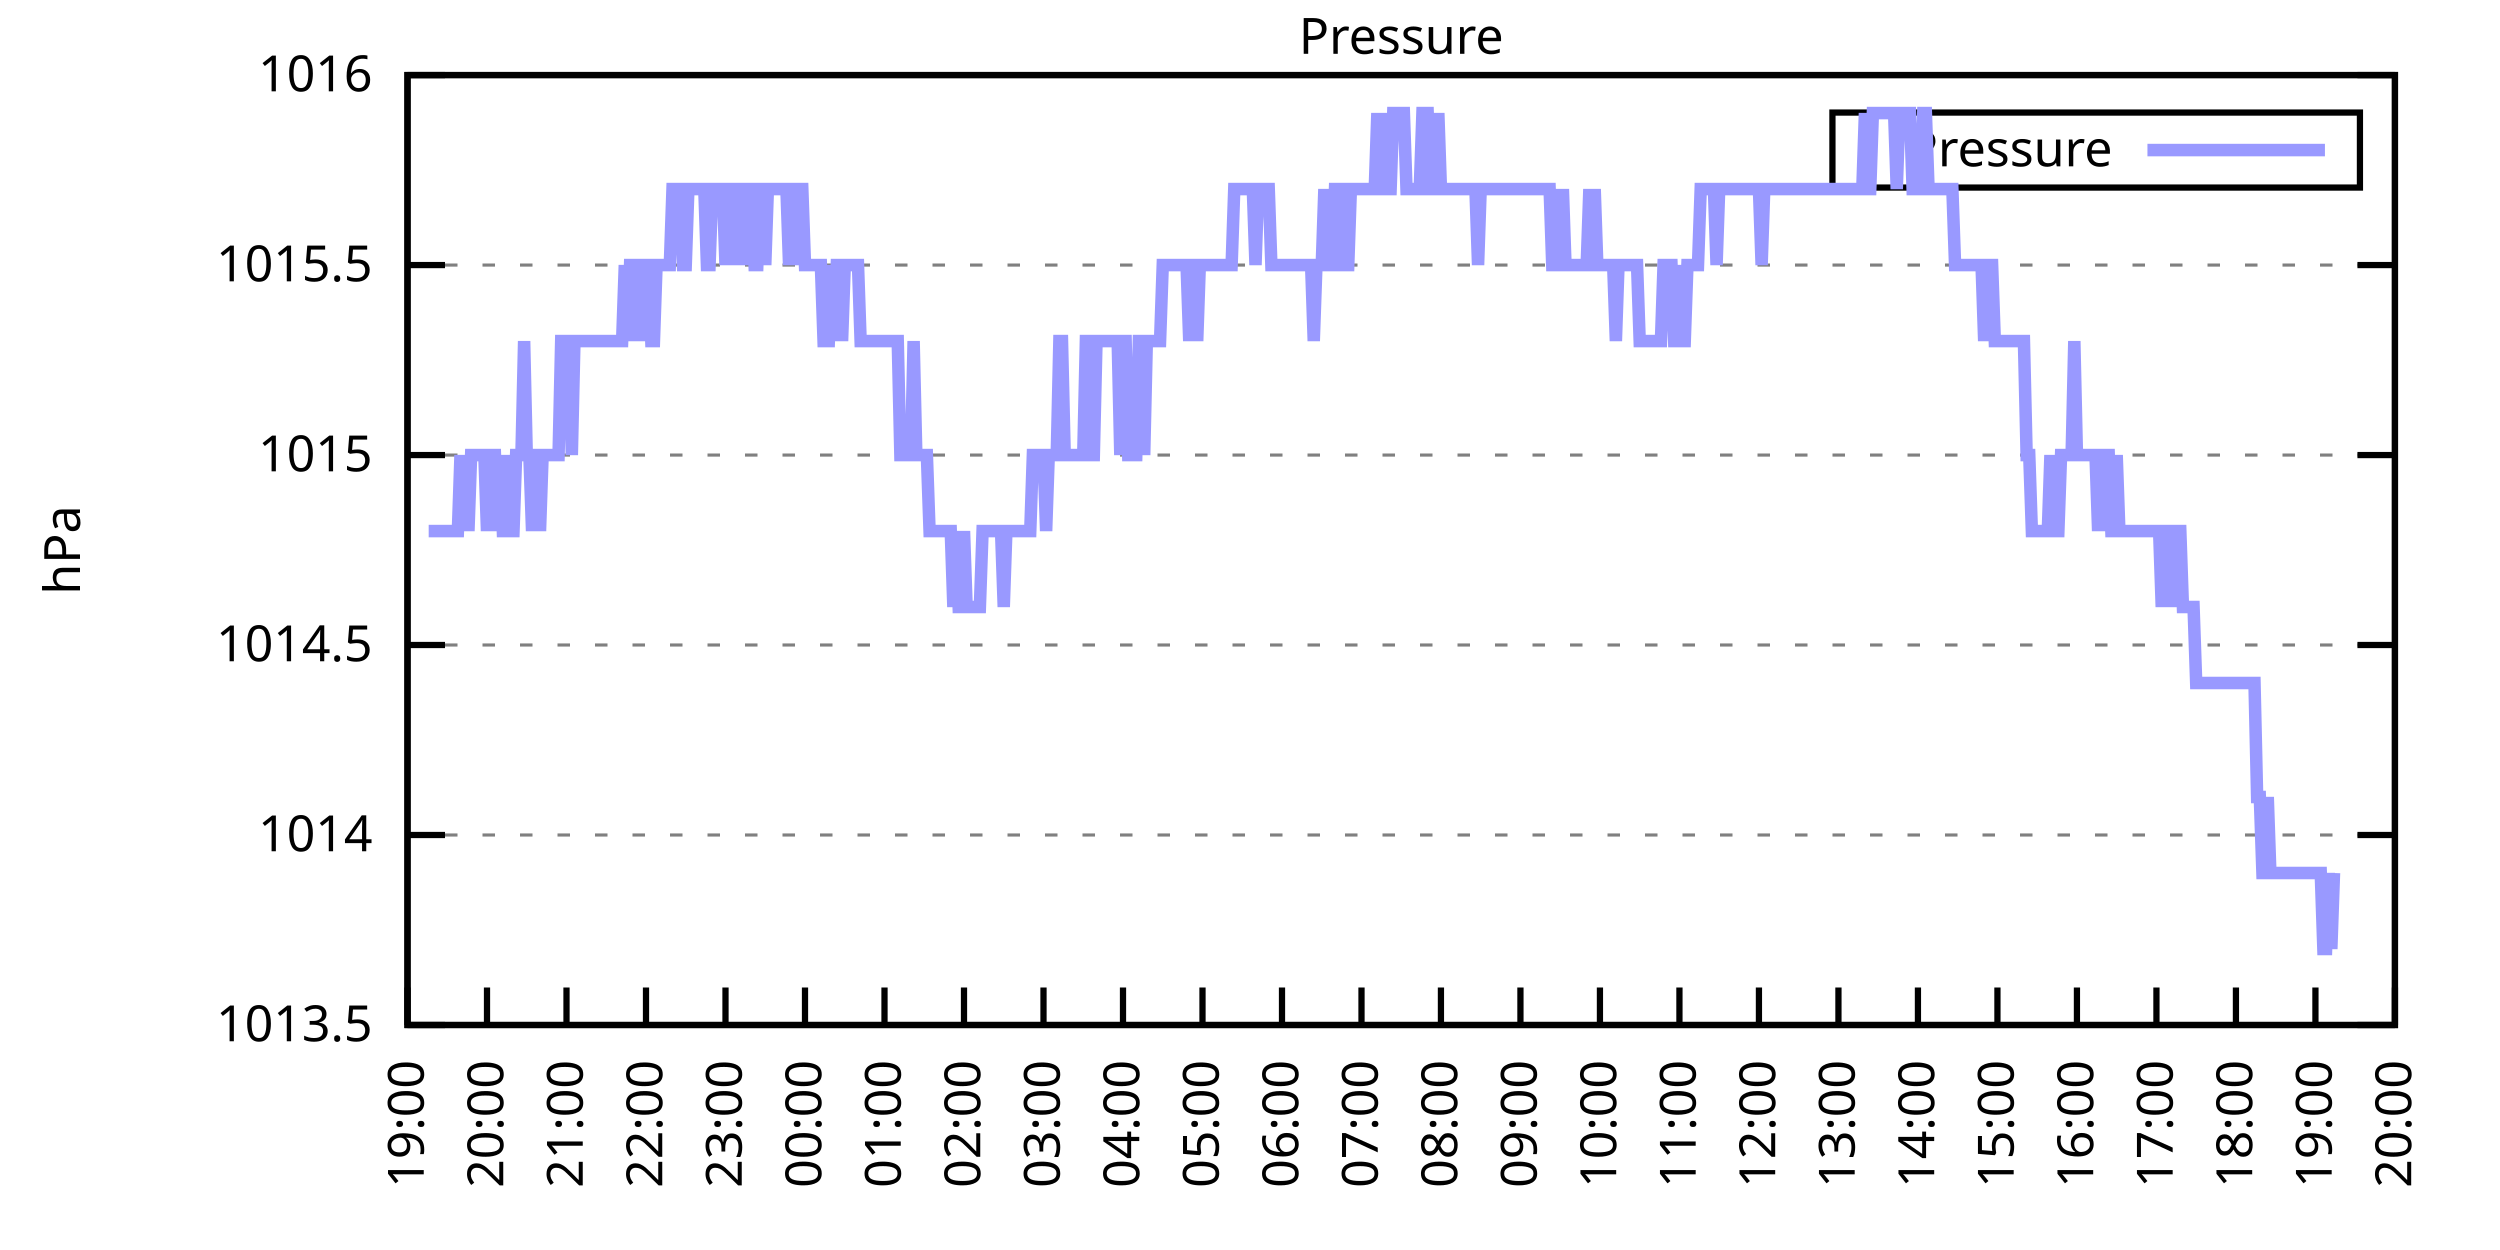
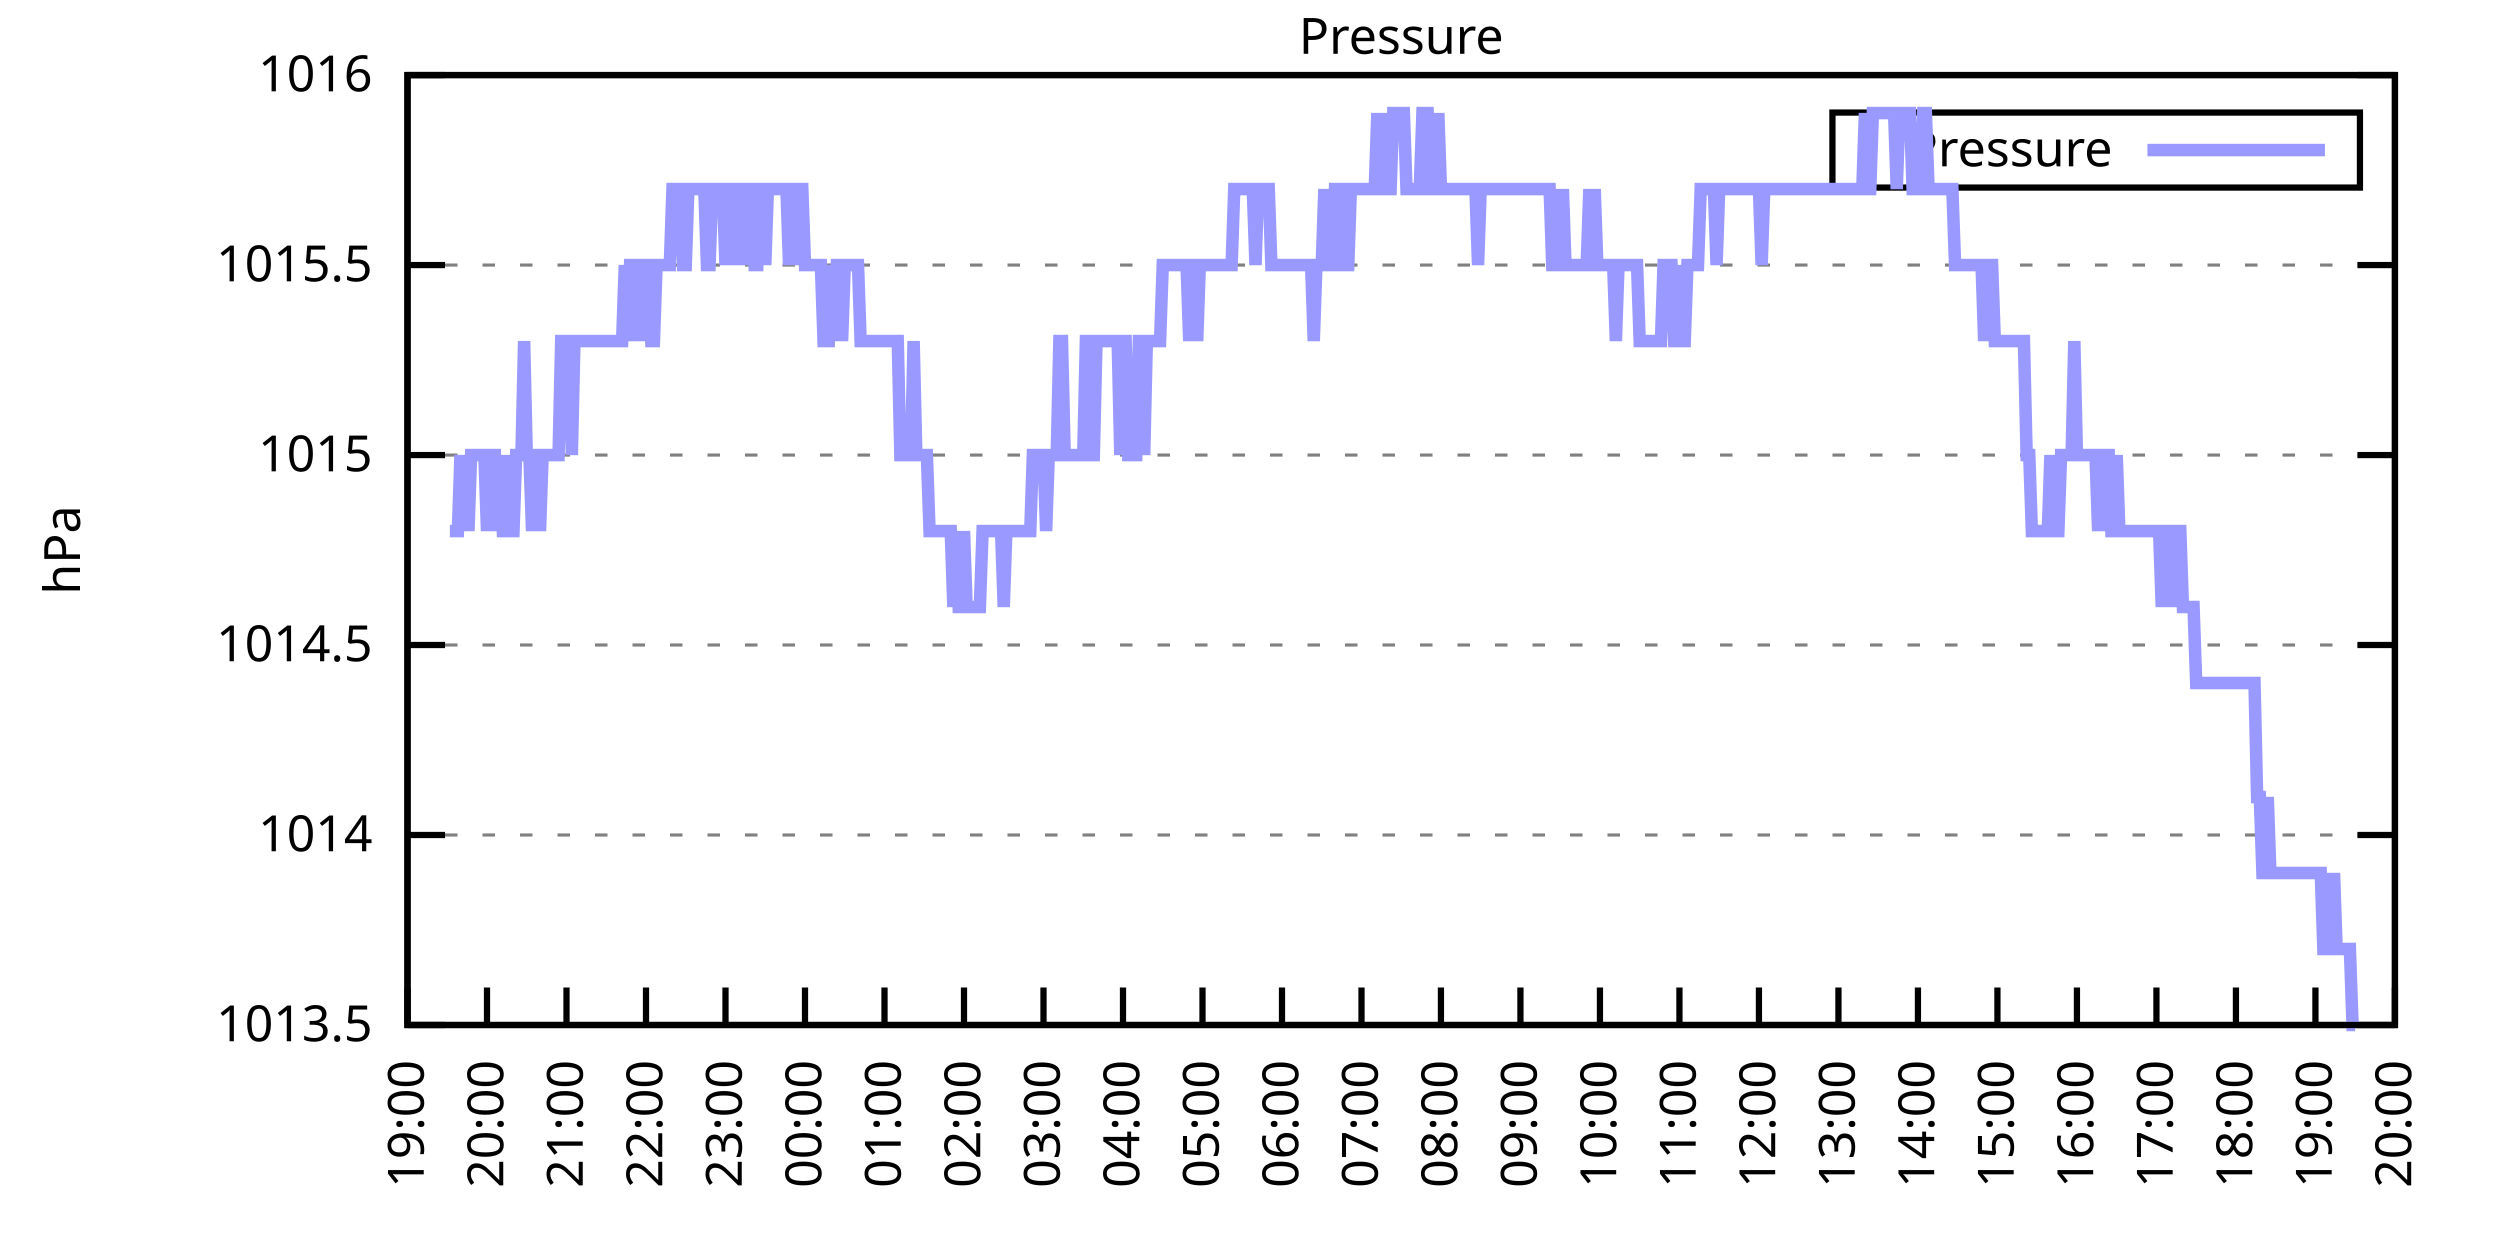
<svg xmlns="http://www.w3.org/2000/svg" xmlns:xlink="http://www.w3.org/1999/xlink" width="400" height="200" viewBox="0 0 400 200">
  <g id="gnuplot_canvas">
    <rect x="0" y="0" width="400" height="200" fill="none" />
    <defs>
      <circle id="gpDot" r="0.5" stroke-width="0.5" stroke="currentColor" />
      <path id="gpPt0" stroke-width="0.333" stroke="currentColor" d="M-1,0 h2 M0,-1 v2" />
      <path id="gpPt1" stroke-width="0.333" stroke="currentColor" d="M-1,-1 L1,1 M1,-1 L-1,1" />
      <path id="gpPt2" stroke-width="0.333" stroke="currentColor" d="M-1,0 L1,0 M0,-1 L0,1 M-1,-1 L1,1 M-1,1 L1,-1" />
      <rect id="gpPt3" stroke-width="0.333" stroke="currentColor" x="-1" y="-1" width="2" height="2" />
      <rect id="gpPt4" stroke-width="0.333" stroke="currentColor" fill="currentColor" x="-1" y="-1" width="2" height="2" />
      <circle id="gpPt5" stroke-width="0.333" stroke="currentColor" cx="0" cy="0" r="1" />
      <use xlink:href="#gpPt5" id="gpPt6" fill="currentColor" stroke="none" />
      <path id="gpPt7" stroke-width="0.333" stroke="currentColor" d="M0,-1.33 L-1.33,0.67 L1.33,0.67 z" />
      <use xlink:href="#gpPt7" id="gpPt8" fill="currentColor" stroke="none" />
      <use xlink:href="#gpPt7" id="gpPt9" stroke="currentColor" transform="rotate(180)" />
      <use xlink:href="#gpPt9" id="gpPt10" fill="currentColor" stroke="none" />
      <use xlink:href="#gpPt3" id="gpPt11" stroke="currentColor" transform="rotate(45)" />
      <use xlink:href="#gpPt11" id="gpPt12" fill="currentColor" stroke="none" />
      <path id="gpPt13" stroke-width="0.333" stroke="currentColor" d="M0,1.330 L1.265,0.411 L0.782,-1.067 L-0.782,-1.076 L-1.265,0.411 z" />
      <use xlink:href="#gpPt13" id="gpPt14" fill="currentColor" stroke="none" />
      <filter id="textbox" filterUnits="objectBoundingBox" x="0" y="0" height="1" width="1">
        <feFlood flood-color="white" flood-opacity="1" result="bgnd" />
        <feComposite in="SourceGraphic" in2="bgnd" operator="atop" />
      </filter>
      <filter id="greybox" filterUnits="objectBoundingBox" x="0" y="0" height="1" width="1">
        <feFlood flood-color="lightgrey" flood-opacity="1" result="grey" />
        <feComposite in="SourceGraphic" in2="grey" operator="atop" />
      </filter>
    </defs>
    <g fill="none" color="white" stroke="currentColor" stroke-width="1.00" stroke-linecap="butt" stroke-linejoin="miter">
</g>
    <g fill="none" color="black" stroke="currentColor" stroke-width="1.00" stroke-linecap="butt" stroke-linejoin="miter">
      <g stroke="none" shape-rendering="crispEdges">
        <polygon fill="rgb(255, 255, 255)" points="65.20,164.00 383.18,164.00 383.18,12.02 65.20,12.02 " />
      </g>
    </g>
    <g fill="none" color="black" stroke="currentColor" stroke-width="1.00" stroke-linecap="butt" stroke-linejoin="miter">
</g>
    <g fill="none" color="black" stroke="black" stroke-width="0.50" stroke-linecap="butt" stroke-linejoin="miter">
</g>
    <g fill="none" color="gray" stroke="currentColor" stroke-width="0.50" stroke-linecap="butt" stroke-linejoin="miter">
      <path stroke="gray" stroke-dasharray="2,4" class="gridline" d="M65.20,164.00 L383.19,164.00  " />
    </g>
    <g fill="none" color="gray" stroke="gray" stroke-width="1.00" stroke-linecap="butt" stroke-linejoin="miter">
</g>
    <g fill="none" color="black" stroke="currentColor" stroke-width="1.00" stroke-linecap="butt" stroke-linejoin="miter">
      <path stroke="black" d="M65.20,164.00 L71.20,164.00 M383.19,164.00 L377.19,164.00  " />
      <g transform="translate(59.60,166.60)" stroke="none" fill="black" font-family="Sans" font-size="8.00" text-anchor="end">
        <text>
          <tspan font-family="Sans"> 1013.5</tspan>
        </text>
      </g>
    </g>
    <g fill="none" color="black" stroke="currentColor" stroke-width="1.00" stroke-linecap="butt" stroke-linejoin="miter">
</g>
    <g fill="none" color="black" stroke="black" stroke-width="0.50" stroke-linecap="butt" stroke-linejoin="miter">
</g>
    <g fill="none" color="gray" stroke="currentColor" stroke-width="0.50" stroke-linecap="butt" stroke-linejoin="miter">
      <path stroke="gray" stroke-dasharray="2,4" class="gridline" d="M65.20,133.60 L383.19,133.60  " />
    </g>
    <g fill="none" color="gray" stroke="gray" stroke-width="1.00" stroke-linecap="butt" stroke-linejoin="miter">
</g>
    <g fill="none" color="black" stroke="currentColor" stroke-width="1.00" stroke-linecap="butt" stroke-linejoin="miter">
      <path stroke="black" d="M65.20,133.60 L71.20,133.60 M383.19,133.60 L377.19,133.60  " />
      <g transform="translate(59.60,136.20)" stroke="none" fill="black" font-family="Sans" font-size="8.00" text-anchor="end">
        <text>
          <tspan font-family="Sans"> 1014</tspan>
        </text>
      </g>
    </g>
    <g fill="none" color="black" stroke="currentColor" stroke-width="1.00" stroke-linecap="butt" stroke-linejoin="miter">
</g>
    <g fill="none" color="black" stroke="black" stroke-width="0.50" stroke-linecap="butt" stroke-linejoin="miter">
</g>
    <g fill="none" color="gray" stroke="currentColor" stroke-width="0.50" stroke-linecap="butt" stroke-linejoin="miter">
      <path stroke="gray" stroke-dasharray="2,4" class="gridline" d="M65.20,103.20 L383.19,103.20  " />
    </g>
    <g fill="none" color="gray" stroke="gray" stroke-width="1.00" stroke-linecap="butt" stroke-linejoin="miter">
</g>
    <g fill="none" color="black" stroke="currentColor" stroke-width="1.00" stroke-linecap="butt" stroke-linejoin="miter">
      <path stroke="black" d="M65.20,103.20 L71.20,103.20 M383.19,103.20 L377.19,103.20  " />
      <g transform="translate(59.60,105.80)" stroke="none" fill="black" font-family="Sans" font-size="8.00" text-anchor="end">
        <text>
          <tspan font-family="Sans"> 1014.5</tspan>
        </text>
      </g>
    </g>
    <g fill="none" color="black" stroke="currentColor" stroke-width="1.00" stroke-linecap="butt" stroke-linejoin="miter">
</g>
    <g fill="none" color="black" stroke="black" stroke-width="0.50" stroke-linecap="butt" stroke-linejoin="miter">
</g>
    <g fill="none" color="gray" stroke="currentColor" stroke-width="0.50" stroke-linecap="butt" stroke-linejoin="miter">
      <path stroke="gray" stroke-dasharray="2,4" class="gridline" d="M65.20,72.81 L383.19,72.81  " />
    </g>
    <g fill="none" color="gray" stroke="gray" stroke-width="1.00" stroke-linecap="butt" stroke-linejoin="miter">
</g>
    <g fill="none" color="black" stroke="currentColor" stroke-width="1.00" stroke-linecap="butt" stroke-linejoin="miter">
      <path stroke="black" d="M65.20,72.81 L71.20,72.81 M383.19,72.81 L377.19,72.81  " />
      <g transform="translate(59.60,75.41)" stroke="none" fill="black" font-family="Sans" font-size="8.00" text-anchor="end">
        <text>
          <tspan font-family="Sans"> 1015</tspan>
        </text>
      </g>
    </g>
    <g fill="none" color="black" stroke="currentColor" stroke-width="1.00" stroke-linecap="butt" stroke-linejoin="miter">
</g>
    <g fill="none" color="black" stroke="black" stroke-width="0.50" stroke-linecap="butt" stroke-linejoin="miter">
</g>
    <g fill="none" color="gray" stroke="currentColor" stroke-width="0.50" stroke-linecap="butt" stroke-linejoin="miter">
      <path stroke="gray" stroke-dasharray="2,4" class="gridline" d="M65.20,42.41 L383.19,42.41  " />
    </g>
    <g fill="none" color="gray" stroke="gray" stroke-width="1.00" stroke-linecap="butt" stroke-linejoin="miter">
</g>
    <g fill="none" color="black" stroke="currentColor" stroke-width="1.00" stroke-linecap="butt" stroke-linejoin="miter">
      <path stroke="black" d="M65.20,42.41 L71.20,42.41 M383.19,42.41 L377.19,42.41  " />
      <g transform="translate(59.60,45.01)" stroke="none" fill="black" font-family="Sans" font-size="8.00" text-anchor="end">
        <text>
          <tspan font-family="Sans"> 1015.5</tspan>
        </text>
      </g>
    </g>
    <g fill="none" color="black" stroke="currentColor" stroke-width="1.00" stroke-linecap="butt" stroke-linejoin="miter">
</g>
    <g fill="none" color="black" stroke="black" stroke-width="0.50" stroke-linecap="butt" stroke-linejoin="miter">
</g>
    <g fill="none" color="gray" stroke="currentColor" stroke-width="0.50" stroke-linecap="butt" stroke-linejoin="miter">
      <path stroke="gray" stroke-dasharray="2,4" class="gridline" d="M65.20,12.01 L383.19,12.01  " />
    </g>
    <g fill="none" color="gray" stroke="gray" stroke-width="1.00" stroke-linecap="butt" stroke-linejoin="miter">
</g>
    <g fill="none" color="black" stroke="currentColor" stroke-width="1.00" stroke-linecap="butt" stroke-linejoin="miter">
      <path stroke="black" d="M65.20,12.01 L71.20,12.01 M383.19,12.01 L377.19,12.01  " />
      <g transform="translate(59.60,14.61)" stroke="none" fill="black" font-family="Sans" font-size="8.00" text-anchor="end">
        <text>
          <tspan font-family="Sans"> 1016</tspan>
        </text>
      </g>
    </g>
    <g fill="none" color="black" stroke="currentColor" stroke-width="1.00" stroke-linecap="butt" stroke-linejoin="miter">
      <path stroke="black" d="M65.20,164.00 L65.20,158.00  " />
      <g transform="translate(67.80,169.60) rotate(270.00)" stroke="none" fill="black" font-family="Sans" font-size="8.00" text-anchor="end">
        <text>
          <tspan font-family="Sans">19:00</tspan>
        </text>
      </g>
    </g>
    <g fill="none" color="black" stroke="currentColor" stroke-width="1.00" stroke-linecap="butt" stroke-linejoin="miter">
      <path stroke="black" d="M77.92,164.00 L77.92,158.00  " />
      <g transform="translate(80.52,169.60) rotate(270.00)" stroke="none" fill="black" font-family="Sans" font-size="8.00" text-anchor="end">
        <text>
          <tspan font-family="Sans">20:00</tspan>
        </text>
      </g>
    </g>
    <g fill="none" color="black" stroke="currentColor" stroke-width="1.00" stroke-linecap="butt" stroke-linejoin="miter">
      <path stroke="black" d="M90.64,164.00 L90.64,158.00  " />
      <g transform="translate(93.24,169.60) rotate(270.00)" stroke="none" fill="black" font-family="Sans" font-size="8.00" text-anchor="end">
        <text>
          <tspan font-family="Sans">21:00</tspan>
        </text>
      </g>
    </g>
    <g fill="none" color="black" stroke="currentColor" stroke-width="1.00" stroke-linecap="butt" stroke-linejoin="miter">
      <path stroke="black" d="M103.36,164.00 L103.36,158.00  " />
      <g transform="translate(105.96,169.60) rotate(270.00)" stroke="none" fill="black" font-family="Sans" font-size="8.00" text-anchor="end">
        <text>
          <tspan font-family="Sans">22:00</tspan>
        </text>
      </g>
    </g>
    <g fill="none" color="black" stroke="currentColor" stroke-width="1.00" stroke-linecap="butt" stroke-linejoin="miter">
      <path stroke="black" d="M116.08,164.00 L116.08,158.00  " />
      <g transform="translate(118.68,169.60) rotate(270.00)" stroke="none" fill="black" font-family="Sans" font-size="8.00" text-anchor="end">
        <text>
          <tspan font-family="Sans">23:00</tspan>
        </text>
      </g>
    </g>
    <g fill="none" color="black" stroke="currentColor" stroke-width="1.00" stroke-linecap="butt" stroke-linejoin="miter">
      <path stroke="black" d="M128.80,164.00 L128.80,158.00  " />
      <g transform="translate(131.40,169.60) rotate(270.00)" stroke="none" fill="black" font-family="Sans" font-size="8.00" text-anchor="end">
        <text>
          <tspan font-family="Sans">00:00</tspan>
        </text>
      </g>
    </g>
    <g fill="none" color="black" stroke="currentColor" stroke-width="1.00" stroke-linecap="butt" stroke-linejoin="miter">
      <path stroke="black" d="M141.52,164.00 L141.52,158.00  " />
      <g transform="translate(144.12,169.60) rotate(270.00)" stroke="none" fill="black" font-family="Sans" font-size="8.00" text-anchor="end">
        <text>
          <tspan font-family="Sans">01:00</tspan>
        </text>
      </g>
    </g>
    <g fill="none" color="black" stroke="currentColor" stroke-width="1.00" stroke-linecap="butt" stroke-linejoin="miter">
      <path stroke="black" d="M154.24,164.00 L154.24,158.00  " />
      <g transform="translate(156.84,169.60) rotate(270.00)" stroke="none" fill="black" font-family="Sans" font-size="8.00" text-anchor="end">
        <text>
          <tspan font-family="Sans">02:00</tspan>
        </text>
      </g>
    </g>
    <g fill="none" color="black" stroke="currentColor" stroke-width="1.00" stroke-linecap="butt" stroke-linejoin="miter">
      <path stroke="black" d="M166.96,164.00 L166.96,158.00  " />
      <g transform="translate(169.56,169.60) rotate(270.00)" stroke="none" fill="black" font-family="Sans" font-size="8.00" text-anchor="end">
        <text>
          <tspan font-family="Sans">03:00</tspan>
        </text>
      </g>
    </g>
    <g fill="none" color="black" stroke="currentColor" stroke-width="1.00" stroke-linecap="butt" stroke-linejoin="miter">
      <path stroke="black" d="M179.68,164.00 L179.68,158.00  " />
      <g transform="translate(182.28,169.60) rotate(270.00)" stroke="none" fill="black" font-family="Sans" font-size="8.00" text-anchor="end">
        <text>
          <tspan font-family="Sans">04:00</tspan>
        </text>
      </g>
    </g>
    <g fill="none" color="black" stroke="currentColor" stroke-width="1.00" stroke-linecap="butt" stroke-linejoin="miter">
      <path stroke="black" d="M192.40,164.00 L192.40,158.00  " />
      <g transform="translate(195.00,169.60) rotate(270.00)" stroke="none" fill="black" font-family="Sans" font-size="8.00" text-anchor="end">
        <text>
          <tspan font-family="Sans">05:00</tspan>
        </text>
      </g>
    </g>
    <g fill="none" color="black" stroke="currentColor" stroke-width="1.00" stroke-linecap="butt" stroke-linejoin="miter">
      <path stroke="black" d="M205.12,164.00 L205.12,158.00  " />
      <g transform="translate(207.72,169.60) rotate(270.00)" stroke="none" fill="black" font-family="Sans" font-size="8.00" text-anchor="end">
        <text>
          <tspan font-family="Sans">06:00</tspan>
        </text>
      </g>
    </g>
    <g fill="none" color="black" stroke="currentColor" stroke-width="1.00" stroke-linecap="butt" stroke-linejoin="miter">
      <path stroke="black" d="M217.84,164.00 L217.84,158.00  " />
      <g transform="translate(220.44,169.60) rotate(270.00)" stroke="none" fill="black" font-family="Sans" font-size="8.00" text-anchor="end">
        <text>
          <tspan font-family="Sans">07:00</tspan>
        </text>
      </g>
    </g>
    <g fill="none" color="black" stroke="currentColor" stroke-width="1.00" stroke-linecap="butt" stroke-linejoin="miter">
      <path stroke="black" d="M230.55,164.00 L230.55,158.00  " />
      <g transform="translate(233.15,169.60) rotate(270.00)" stroke="none" fill="black" font-family="Sans" font-size="8.00" text-anchor="end">
        <text>
          <tspan font-family="Sans">08:00</tspan>
        </text>
      </g>
    </g>
    <g fill="none" color="black" stroke="currentColor" stroke-width="1.00" stroke-linecap="butt" stroke-linejoin="miter">
      <path stroke="black" d="M243.27,164.00 L243.27,158.00  " />
      <g transform="translate(245.87,169.60) rotate(270.00)" stroke="none" fill="black" font-family="Sans" font-size="8.00" text-anchor="end">
        <text>
          <tspan font-family="Sans">09:00</tspan>
        </text>
      </g>
    </g>
    <g fill="none" color="black" stroke="currentColor" stroke-width="1.00" stroke-linecap="butt" stroke-linejoin="miter">
      <path stroke="black" d="M255.99,164.00 L255.99,158.00  " />
      <g transform="translate(258.59,169.60) rotate(270.00)" stroke="none" fill="black" font-family="Sans" font-size="8.00" text-anchor="end">
        <text>
          <tspan font-family="Sans">10:00</tspan>
        </text>
      </g>
    </g>
    <g fill="none" color="black" stroke="currentColor" stroke-width="1.00" stroke-linecap="butt" stroke-linejoin="miter">
      <path stroke="black" d="M268.71,164.00 L268.71,158.00  " />
      <g transform="translate(271.31,169.60) rotate(270.00)" stroke="none" fill="black" font-family="Sans" font-size="8.00" text-anchor="end">
        <text>
          <tspan font-family="Sans">11:00</tspan>
        </text>
      </g>
    </g>
    <g fill="none" color="black" stroke="currentColor" stroke-width="1.00" stroke-linecap="butt" stroke-linejoin="miter">
      <path stroke="black" d="M281.43,164.00 L281.43,158.00  " />
      <g transform="translate(284.03,169.60) rotate(270.00)" stroke="none" fill="black" font-family="Sans" font-size="8.00" text-anchor="end">
        <text>
          <tspan font-family="Sans">12:00</tspan>
        </text>
      </g>
    </g>
    <g fill="none" color="black" stroke="currentColor" stroke-width="1.00" stroke-linecap="butt" stroke-linejoin="miter">
      <path stroke="black" d="M294.15,164.00 L294.15,158.00  " />
      <g transform="translate(296.75,169.60) rotate(270.00)" stroke="none" fill="black" font-family="Sans" font-size="8.00" text-anchor="end">
        <text>
          <tspan font-family="Sans">13:00</tspan>
        </text>
      </g>
    </g>
    <g fill="none" color="black" stroke="currentColor" stroke-width="1.00" stroke-linecap="butt" stroke-linejoin="miter">
      <path stroke="black" d="M306.87,164.00 L306.87,158.00  " />
      <g transform="translate(309.47,169.60) rotate(270.00)" stroke="none" fill="black" font-family="Sans" font-size="8.00" text-anchor="end">
        <text>
          <tspan font-family="Sans">14:00</tspan>
        </text>
      </g>
    </g>
    <g fill="none" color="black" stroke="currentColor" stroke-width="1.00" stroke-linecap="butt" stroke-linejoin="miter">
      <path stroke="black" d="M319.59,164.00 L319.59,158.00  " />
      <g transform="translate(322.19,169.60) rotate(270.00)" stroke="none" fill="black" font-family="Sans" font-size="8.00" text-anchor="end">
        <text>
          <tspan font-family="Sans">15:00</tspan>
        </text>
      </g>
    </g>
    <g fill="none" color="black" stroke="currentColor" stroke-width="1.00" stroke-linecap="butt" stroke-linejoin="miter">
      <path stroke="black" d="M332.31,164.00 L332.31,158.00  " />
      <g transform="translate(334.91,169.60) rotate(270.00)" stroke="none" fill="black" font-family="Sans" font-size="8.00" text-anchor="end">
        <text>
          <tspan font-family="Sans">16:00</tspan>
        </text>
      </g>
    </g>
    <g fill="none" color="black" stroke="currentColor" stroke-width="1.00" stroke-linecap="butt" stroke-linejoin="miter">
      <path stroke="black" d="M345.03,164.00 L345.03,158.00  " />
      <g transform="translate(347.63,169.60) rotate(270.00)" stroke="none" fill="black" font-family="Sans" font-size="8.00" text-anchor="end">
        <text>
          <tspan font-family="Sans">17:00</tspan>
        </text>
      </g>
    </g>
    <g fill="none" color="black" stroke="currentColor" stroke-width="1.00" stroke-linecap="butt" stroke-linejoin="miter">
      <path stroke="black" d="M357.75,164.00 L357.75,158.00  " />
      <g transform="translate(360.35,169.60) rotate(270.00)" stroke="none" fill="black" font-family="Sans" font-size="8.00" text-anchor="end">
        <text>
          <tspan font-family="Sans">18:00</tspan>
        </text>
      </g>
    </g>
    <g fill="none" color="black" stroke="currentColor" stroke-width="1.00" stroke-linecap="butt" stroke-linejoin="miter">
      <path stroke="black" d="M370.47,164.00 L370.47,158.00  " />
      <g transform="translate(373.07,169.60) rotate(270.00)" stroke="none" fill="black" font-family="Sans" font-size="8.00" text-anchor="end">
        <text>
          <tspan font-family="Sans">19:00</tspan>
        </text>
      </g>
    </g>
    <g fill="none" color="black" stroke="currentColor" stroke-width="1.00" stroke-linecap="butt" stroke-linejoin="miter">
      <path stroke="black" d="M383.19,164.00 L383.19,158.00  " />
      <g transform="translate(385.79,169.60) rotate(270.00)" stroke="none" fill="black" font-family="Sans" font-size="8.00" text-anchor="end">
        <text>
          <tspan font-family="Sans">20:00</tspan>
        </text>
      </g>
    </g>
    <g fill="none" color="black" stroke="currentColor" stroke-width="1.00" stroke-linecap="butt" stroke-linejoin="miter">
</g>
    <g fill="none" color="black" stroke="currentColor" stroke-width="1.00" stroke-linecap="butt" stroke-linejoin="miter">
      <path stroke="black" d="M65.20,12.01 L65.20,164.00 L383.19,164.00 L383.19,12.01 L65.20,12.01 Z  " />
    </g>
    <g fill="none" color="black" stroke="currentColor" stroke-width="1.00" stroke-linecap="butt" stroke-linejoin="miter">
</g>
    <g fill="none" color="black" stroke="currentColor" stroke-width="1.00" stroke-linecap="butt" stroke-linejoin="miter">
      <path stroke="black" d="M293.19,30.01 L293.19,18.01 L377.59,18.01 L377.59,30.01 L293.19,30.01 Z  " />
    </g>
    <g id="Pressure_plot_1">
      <g fill="none" color="white" stroke="black" stroke-width="2.00" stroke-linecap="butt" stroke-linejoin="miter">
</g>
      <g fill="none" color="black" stroke="currentColor" stroke-width="2.00" stroke-linecap="butt" stroke-linejoin="miter">
        <g transform="translate(337.99,26.61)" stroke="none" fill="black" font-family="Sans" font-size="8.00" text-anchor="end">
          <text>
            <tspan font-family="Sans">Pressure</tspan>
          </text>
        </g>
      </g>
      <g fill="none" color="black" stroke="currentColor" stroke-width="2.00" stroke-linecap="butt" stroke-linejoin="miter">
-         <path stroke="rgb(153, 153, 255)" d="M343.59,24.01 L371.99,24.01 M68.59,84.97 L69.02,84.97 L69.44,84.97 L69.86,84.97 L70.29,84.97 L70.71,84.97   L71.14,84.97 L71.56,84.97 L71.98,84.97 L72.41,84.97 L72.83,84.97 L73.26,84.97 L73.68,72.81 L74.10,84.97   L74.53,72.81 L74.95,84.97 L75.38,72.81 L75.80,72.81 L76.22,72.81 L76.65,72.81 L77.07,72.81 L77.50,72.81   L77.92,84.97 L78.34,72.81 L78.77,72.81 L79.19,72.81 L79.62,84.97 L80.04,72.81 L80.46,84.97 L80.89,84.97   L81.31,72.81 L81.74,84.97 L82.16,84.97 L82.58,72.81 L83.01,72.81 L83.43,72.81 L83.86,54.57 L84.28,72.81   L84.70,72.81 L85.13,84.97 L85.55,72.81 L85.98,72.81 L86.40,84.97 L86.82,72.81 L87.25,72.81 L87.67,72.81   L88.10,72.81 L88.52,72.81 L88.94,72.81 L89.37,72.81 L89.79,54.57 L90.22,54.57 L90.64,54.57 L91.06,54.57   L91.49,72.81 L91.91,54.57 L92.34,54.57 L92.76,54.57 L93.18,54.57 L93.61,54.57 L94.03,54.57 L94.46,54.57   L94.88,54.57 L95.30,54.57 L95.73,54.57 L96.15,54.57 L96.58,54.57 L97.00,54.57 L97.42,54.57 L97.85,54.57   L98.27,54.57 L98.69,54.57 L99.12,54.57 L99.54,54.57 L99.97,42.41 L100.39,54.57 L100.81,42.41 L101.24,42.41   L101.66,54.57 L102.09,42.41 L102.51,42.41 L102.93,54.57 L103.36,42.41 L103.78,42.41 L104.21,54.57 L104.63,54.57   L105.05,42.41 L105.48,42.41 L105.90,42.41 L106.33,42.41 L106.75,42.41 L107.17,42.41 L107.60,30.25 L108.02,30.25   L108.45,30.25 L108.87,30.25 L109.29,42.41 L109.72,42.41 L110.14,30.25 L110.57,30.25 L110.99,30.25 L111.41,30.25   L111.84,30.25 L112.26,30.25 L112.69,30.25 L113.11,42.41 L113.53,42.41 L113.96,30.25 L114.38,30.25 L114.81,30.25   L115.23,30.25 L115.65,30.25 L116.08,42.41 L116.50,30.25 L116.93,42.41 L117.35,30.25 L117.77,30.25 L118.20,42.41   L118.62,30.25 L119.05,42.41 L119.47,30.25 L119.89,30.25 L120.32,30.25 L120.74,42.41 L121.17,42.41 L121.59,30.25   L122.01,30.25 L122.44,42.41 L122.86,30.25 L123.29,30.25 L123.71,30.25 L124.13,30.25 L124.56,30.25 L124.98,30.25   L125.41,30.25 L125.83,30.25 L126.25,42.41 L126.68,30.25 L127.10,30.25 L127.53,42.41 L127.95,30.25 L128.37,30.25   L128.80,42.41 L129.22,42.41 L129.65,42.41 L130.07,42.41 L130.49,42.41 L130.92,42.41 L131.34,42.41 L131.77,54.57   L132.19,54.57 L132.61,54.57 L133.04,42.41 L133.46,54.57 L133.89,42.41 L134.31,42.41 L134.73,54.57 L135.16,42.41   L135.58,42.41 L136.01,42.41 L136.43,42.41 L136.85,42.41 L137.28,42.41 L137.70,54.57 L138.13,54.57 L138.55,54.57   L138.97,54.57 L139.40,54.57 L139.82,54.57 L140.25,54.57 L140.67,54.57 L141.09,54.57 L141.52,54.57 L141.94,54.57   L142.37,54.57 L142.79,54.57 L143.21,54.57 L143.64,54.57 L144.06,72.81 L144.49,72.81 L144.91,72.81 L145.33,72.81   L145.76,72.81 L146.18,54.57 L146.61,72.81 L147.03,72.81 L147.45,72.81 L147.88,72.81 L148.30,72.81 L148.73,84.97   L149.15,84.97 L149.57,84.97 L150.00,84.97 L150.42,84.97 L150.85,84.97 L151.27,84.97 L151.69,84.97 L152.12,84.97   L152.54,97.12 L152.97,84.97 L153.39,97.12 L153.81,97.12 L154.24,84.97 L154.66,97.12 L155.09,97.12 L155.51,97.12   L155.93,97.12 L156.36,97.12 L156.78,97.12 L157.21,84.97 L157.63,84.97 L158.05,84.97 L158.48,84.97 L158.90,84.97   L159.33,84.97 L159.75,84.97 L160.17,84.97 L160.60,97.12 L161.02,84.97 L161.44,84.97 L161.87,84.97 L162.29,84.97   L162.72,84.97 L163.14,84.97 L163.56,84.97 L163.99,84.97 L164.41,84.97 L164.84,84.97 L165.26,72.81 L165.68,72.81   L166.11,72.81 L166.53,72.81 L166.96,72.81 L167.38,84.97 L167.80,72.81 L168.23,72.81 L168.65,72.81 L169.08,72.81   L169.50,54.57 L169.92,54.57 L170.35,72.81 L170.77,72.81 L171.20,72.81 L171.62,72.81 L172.04,72.81 L172.47,72.81   L172.89,72.81 L173.32,72.81 L173.74,54.57 L174.16,54.57 L174.59,72.81 L175.01,72.81 L175.44,54.57 L175.86,54.57   L176.28,54.57 L176.71,54.57 L177.13,54.57 L177.56,54.57 L177.98,54.57 L178.40,54.57 L178.83,54.57 L179.25,72.81   L179.68,54.57 L180.10,54.57 L180.52,72.81 L180.95,72.81 L181.37,72.81 L181.80,72.81 L182.22,54.57 L182.64,54.57   L183.07,72.81 L183.49,54.57 L183.92,54.57 L184.34,54.57 L184.76,54.57 L185.19,54.57 L185.61,54.57 L186.04,42.41   L186.46,42.41 L186.88,42.41 L187.31,42.41 L187.73,42.41 L188.16,42.41 L188.58,42.41 L189.00,42.41 L189.43,42.41   L189.85,42.41 L190.28,54.57 L190.70,42.41 L191.12,42.41 L191.55,54.57 L191.97,42.41 L192.40,42.41 L192.82,42.41   L193.24,42.41 L193.67,42.41 L194.09,42.41 L194.52,42.41 L194.94,42.41 L195.36,42.41 L195.79,42.41 L196.21,42.41   L196.64,42.41 L197.06,42.41 L197.48,30.25 L197.91,30.25 L198.33,30.25 L198.76,30.25 L199.18,30.25 L199.60,30.25   L200.03,30.25 L200.45,30.25 L200.88,42.41 L201.30,30.25 L201.72,30.25 L202.15,30.25 L202.57,30.25 L203.00,30.25   L203.42,42.41 L203.84,42.41 L204.27,42.41 L204.69,42.41 L205.12,42.41 L205.54,42.41 L205.96,42.41 L206.39,42.41   L206.81,42.41 L207.24,42.41 L207.66,42.41 L208.08,42.41 L208.51,42.41 L208.93,42.41 L209.36,42.41 L209.78,42.41   L210.20,54.57 L210.63,42.41 L211.05,42.41 L211.48,42.41 L211.90,30.25 L212.32,42.41 L212.75,42.41 L213.17,42.41   L213.60,30.25 L214.02,30.25 L214.44,30.25 L214.87,42.41 L215.29,42.41 L215.72,42.41 L216.14,30.25 L216.56,30.25   L216.99,30.25 L217.41,30.25 L217.84,30.25 L218.26,30.25 L218.68,30.25 L219.11,30.25 L219.53,30.25 L219.96,30.25   L220.38,18.09 L220.80,30.25 L221.23,30.25 L221.65,18.09 L222.08,30.25 L222.50,30.25 L222.92,18.09 L223.35,18.09   L223.77,18.09 L224.20,18.09 L224.62,18.09 L225.04,30.25 L225.47,30.25 L225.89,30.25 L226.31,30.25 L226.74,30.25   L227.16,30.25 L227.59,18.09 L228.01,18.09 L228.43,18.09 L228.86,30.25 L229.28,30.25 L229.71,30.25 L230.13,18.09   L230.55,30.25 L230.98,30.25 L231.40,30.25 L231.83,30.25 L232.25,30.25 L232.67,30.25 L233.10,30.25 L233.52,30.25   L233.95,30.25 L234.37,30.25 L234.79,30.25 L235.22,30.25 L235.64,30.25 L236.07,30.25 L236.49,42.41 L236.91,30.25   L237.34,30.25 L237.76,30.25 L238.19,30.25 L238.61,30.25 L239.03,30.25 L239.46,30.25 L239.88,30.25 L240.31,30.25   L240.73,30.25 L241.15,30.25 L241.58,30.25 L242.00,30.25 L242.43,30.25 L242.85,30.25 L243.27,30.25 L243.70,30.25   L244.12,30.25 L244.55,30.25 L244.97,30.25 L245.39,30.25 L245.82,30.25 L246.24,30.25 L246.67,30.25 L247.09,30.25   L247.51,30.25 L247.94,30.25 L248.36,42.41 L248.79,42.41 L249.21,30.25 L249.63,42.41 L250.06,30.25 L250.48,42.41   L250.91,42.41 L251.33,42.41 L251.75,42.41 L252.18,42.41 L252.60,42.41 L253.03,42.41 L253.45,42.41 L253.87,42.41   L254.30,30.25 L254.72,42.41 L255.15,30.25 L255.57,42.41 L255.99,42.41 L256.42,42.41 L256.84,42.41 L257.27,42.41   L257.69,42.41 L258.11,42.41 L258.54,54.57 L258.96,42.41 L259.39,42.41 L259.81,42.41 L260.23,42.41 L260.66,42.41   L261.08,42.41 L261.51,42.41 L261.93,42.41 L262.35,54.57 L262.78,54.57 L263.20,54.57 L263.63,54.57 L264.05,54.57   L264.47,54.57 L264.90,54.57 L265.32,54.57 L265.75,54.57 L266.17,42.41 L266.59,42.41 L267.02,42.41 L267.44,42.41   L267.87,54.57 L268.29,54.57 L268.71,42.41 L269.14,54.57 L269.56,54.57 L269.99,42.41 L270.41,42.41 L270.83,42.41   L271.26,42.41 L271.68,42.41 L272.11,30.25 L272.53,30.25 L272.95,30.25 L273.38,30.25 L273.80,30.25 L274.23,30.25   L274.65,42.41 L275.07,30.25 L275.50,30.25 L275.92,30.25 L276.35,30.25 L276.77,30.25 L277.19,30.25 L277.62,30.25   L278.04,30.25 L278.47,30.25 L278.89,30.25 L279.31,30.25 L279.74,30.25 L280.16,30.25 L280.59,30.25 L281.01,30.25   L281.43,30.25 L281.86,42.41 L282.28,30.25 L282.71,30.25 L283.13,30.25 L283.55,30.25 L283.98,30.25 L284.40,30.25   L284.83,30.25 L285.25,30.25 L285.67,30.25 L286.10,30.25 L286.52,30.25 L286.95,30.25 L287.37,30.25 L287.79,30.25   L288.22,30.25 L288.64,30.25 L289.06,30.25 L289.49,30.25 L289.91,30.25 L290.34,30.25 L290.76,30.25 L291.18,30.25   L291.61,30.25 L292.03,30.25 L292.46,30.25 L292.88,30.25 L293.30,30.25 L293.73,30.25 L294.15,30.25 L294.58,30.25   L295.00,30.25 L295.42,30.25 L295.85,30.25 L296.27,30.25 L296.70,30.25 L297.12,30.25 L297.54,30.25 L297.97,30.25   L298.39,18.09 L298.82,30.25 L299.24,30.25 L299.66,18.09 L300.09,18.09 L300.51,18.09 L300.94,18.09 L301.36,18.09   L301.78,18.09 L302.21,18.09 L302.63,18.09 L303.06,18.09 L303.48,30.25 L303.90,18.09 L304.33,18.09 L304.75,18.09   L305.18,18.09 L305.60,18.09 L306.02,30.25 L306.45,30.25 L306.87,30.25 L307.30,30.25 L307.72,18.09 L308.14,18.09   L308.57,30.25 L308.99,30.25 L309.42,30.25 L309.84,30.25 L310.26,30.25 L310.69,30.25 L311.11,30.25 L311.54,30.25   L311.96,30.25 L312.38,30.25 L312.81,42.41 L313.23,42.41 L313.66,42.41 L314.08,42.41 L314.50,42.41 L314.93,42.41   L315.35,42.41 L315.78,42.41 L316.20,42.41 L316.62,42.41 L317.05,42.41 L317.47,54.57 L317.90,42.41 L318.32,42.41   L318.74,42.41 L319.17,54.57 L319.59,54.57 L320.02,54.57 L320.44,54.57 L320.86,54.57 L321.29,54.57 L321.71,54.57   L322.14,54.57 L322.56,54.57 L322.98,54.57 L323.41,54.57 L323.83,54.57 L324.26,72.81 L324.68,72.81 L325.10,84.97   L325.53,84.97 L325.95,84.97 L326.38,84.97 L326.80,84.97 L327.22,84.97 L327.65,84.97 L328.07,72.81 L328.50,84.97   L328.92,84.97 L329.34,84.97 L329.77,72.81 L330.19,72.81 L330.62,72.81 L331.04,72.81 L331.46,72.81 L331.89,54.57   L332.31,72.81 L332.74,72.81 L333.16,72.81 L333.58,72.81 L334.01,72.81 L334.43,72.81 L334.86,72.81 L335.28,72.81   L335.70,84.97 L336.13,72.81 L336.55,84.97 L336.98,72.81 L337.40,72.81 L337.82,84.97 L338.25,84.97 L338.67,72.81   L339.10,84.97 L339.52,84.97 L339.94,84.97 L340.37,84.97 L340.79,84.97 L341.22,84.97 L341.64,84.97 L342.06,84.97   L342.49,84.97 L342.91,84.97 L343.34,84.97 L343.76,84.97 L344.18,84.97 L344.61,84.97 L345.03,84.97 L345.46,84.97   L345.88,97.12 L346.30,84.97 L346.73,84.97 L347.15,84.97 L347.58,97.12 L348.00,84.97 L348.42,84.97 L348.85,84.97   L349.27,97.12 L349.70,97.12 L350.12,97.12 L350.54,97.12 L350.97,97.12 L351.39,109.28 L351.81,109.28 L352.24,109.28   L352.66,109.28 L353.09,109.28 L353.51,109.28 L353.93,109.28 L354.36,109.28 L354.78,109.28 L355.21,109.28 L355.63,109.28   L356.05,109.28 L356.48,109.28 L356.90,109.28 L357.33,109.28 L357.75,109.28 L358.17,109.28 L358.60,109.28 L359.02,109.28   L359.45,109.28 L359.87,109.28 L360.29,109.28 L360.72,109.28 L361.14,127.52 L361.57,127.52 L361.99,139.68 L362.41,139.68   L362.84,127.52 L363.26,139.68 L363.69,139.68 L364.11,139.68 L364.53,139.68 L364.96,139.68 L365.38,139.68 L365.81,139.68   L366.23,139.68 L366.65,139.68 L367.08,139.68 L367.50,139.68 L367.93,139.68 L368.35,139.68 L368.77,139.68 L369.20,139.68   L369.62,139.68 L370.05,139.68 L370.47,139.68 L370.89,139.68 L371.32,139.68 L371.74,151.84 L372.17,151.84 L372.59,139.68   L373.01,151.84 L373.44,139.68  " />
+         <path stroke="rgb(153, 153, 255)" d="M343.59,24.01 L371.99,24.01 M71.98,84.97 L72.41,84.97 L72.83,84.97 L73.26,84.97 L73.68,72.81 L74.10,84.97   L74.53,72.81 L74.95,84.97 L75.38,72.81 L75.80,72.81 L76.22,72.81 L76.65,72.81 L77.07,72.81 L77.50,72.81   L77.92,84.97 L78.34,72.81 L78.77,72.81 L79.19,72.81 L79.62,84.97 L80.04,72.81 L80.46,84.97 L80.89,84.97   L81.31,72.81 L81.74,84.97 L82.16,84.97 L82.58,72.81 L83.01,72.81 L83.43,72.81 L83.86,54.57 L84.28,72.81   L84.70,72.81 L85.13,84.97 L85.55,72.81 L85.98,72.81 L86.40,84.97 L86.82,72.81 L87.25,72.81 L87.67,72.81   L88.10,72.81 L88.52,72.81 L88.94,72.81 L89.37,72.81 L89.79,54.57 L90.22,54.57 L90.64,54.57 L91.06,54.57   L91.49,72.81 L91.91,54.57 L92.34,54.57 L92.76,54.57 L93.18,54.57 L93.61,54.57 L94.03,54.57 L94.46,54.57   L94.88,54.57 L95.30,54.57 L95.73,54.57 L96.15,54.57 L96.58,54.57 L97.00,54.57 L97.42,54.57 L97.85,54.57   L98.27,54.57 L98.69,54.57 L99.12,54.57 L99.54,54.57 L99.97,42.41 L100.39,54.57 L100.81,42.41 L101.24,42.41   L101.66,54.57 L102.09,42.41 L102.51,42.41 L102.93,54.57 L103.36,42.41 L103.78,42.41 L104.21,54.57 L104.63,54.57   L105.05,42.41 L105.48,42.41 L105.90,42.41 L106.33,42.41 L106.75,42.41 L107.17,42.41 L107.60,30.25 L108.02,30.25   L108.45,30.25 L108.87,30.25 L109.29,42.41 L109.72,42.41 L110.14,30.25 L110.57,30.25 L110.99,30.25 L111.41,30.25   L111.84,30.25 L112.26,30.25 L112.69,30.25 L113.11,42.41 L113.53,42.41 L113.96,30.25 L114.38,30.25 L114.81,30.25   L115.23,30.25 L115.65,30.25 L116.08,42.41 L116.50,30.25 L116.93,42.41 L117.35,30.25 L117.77,30.25 L118.20,42.41   L118.62,30.25 L119.05,42.41 L119.47,30.25 L119.89,30.25 L120.32,30.25 L120.74,42.41 L121.17,42.41 L121.59,30.25   L122.01,30.25 L122.44,42.41 L122.86,30.25 L123.29,30.25 L123.71,30.25 L124.13,30.25 L124.56,30.25 L124.98,30.25   L125.41,30.25 L125.83,30.25 L126.25,42.41 L126.68,30.25 L127.10,30.25 L127.53,42.41 L127.95,30.25 L128.37,30.25   L128.80,42.41 L129.22,42.41 L129.65,42.41 L130.07,42.41 L130.49,42.41 L130.92,42.41 L131.34,42.41 L131.77,54.57   L132.19,54.57 L132.61,54.57 L133.04,42.41 L133.46,54.57 L133.89,42.41 L134.31,42.41 L134.73,54.57 L135.16,42.41   L135.58,42.41 L136.01,42.41 L136.43,42.41 L136.85,42.41 L137.28,42.41 L137.70,54.57 L138.13,54.57 L138.55,54.57   L138.97,54.57 L139.40,54.57 L139.82,54.57 L140.25,54.57 L140.67,54.57 L141.09,54.57 L141.52,54.57 L141.94,54.57   L142.37,54.57 L142.79,54.57 L143.21,54.57 L143.64,54.57 L144.06,72.81 L144.49,72.81 L144.91,72.81 L145.33,72.81   L145.76,72.81 L146.18,54.57 L146.61,72.81 L147.03,72.81 L147.45,72.81 L147.88,72.81 L148.30,72.81 L148.73,84.97   L149.15,84.97 L149.57,84.97 L150.00,84.97 L150.42,84.97 L150.85,84.97 L151.27,84.97 L151.69,84.97 L152.12,84.97   L152.54,97.12 L152.97,84.97 L153.39,97.12 L153.81,97.12 L154.24,84.97 L154.66,97.12 L155.09,97.12 L155.51,97.12   L155.93,97.12 L156.36,97.12 L156.78,97.12 L157.21,84.97 L157.63,84.97 L158.05,84.97 L158.48,84.97 L158.90,84.97   L159.33,84.97 L159.75,84.97 L160.17,84.97 L160.60,97.12 L161.02,84.97 L161.44,84.97 L161.87,84.97 L162.29,84.97   L162.72,84.97 L163.14,84.97 L163.56,84.97 L163.99,84.97 L164.41,84.97 L164.84,84.97 L165.26,72.81 L165.68,72.81   L166.11,72.81 L166.53,72.81 L166.96,72.81 L167.38,84.97 L167.80,72.81 L168.23,72.81 L168.65,72.81 L169.08,72.81   L169.50,54.57 L169.92,54.57 L170.35,72.81 L170.77,72.81 L171.20,72.81 L171.62,72.81 L172.04,72.81 L172.47,72.81   L172.89,72.81 L173.32,72.81 L173.74,54.57 L174.16,54.57 L174.59,72.81 L175.01,72.81 L175.44,54.57 L175.86,54.57   L176.28,54.57 L176.71,54.57 L177.13,54.57 L177.56,54.57 L177.98,54.57 L178.40,54.57 L178.83,54.57 L179.25,72.81   L179.68,54.57 L180.10,54.57 L180.52,72.81 L180.95,72.81 L181.37,72.81 L181.80,72.81 L182.22,54.57 L182.64,54.57   L183.07,72.81 L183.49,54.57 L183.92,54.57 L184.34,54.57 L184.76,54.57 L185.19,54.57 L185.61,54.57 L186.04,42.41   L186.46,42.41 L186.88,42.41 L187.31,42.41 L187.73,42.41 L188.16,42.41 L188.58,42.41 L189.00,42.41 L189.43,42.41   L189.85,42.41 L190.28,54.57 L190.70,42.41 L191.12,42.41 L191.55,54.57 L191.97,42.41 L192.40,42.41 L192.82,42.41   L193.24,42.41 L193.67,42.41 L194.09,42.41 L194.52,42.41 L194.94,42.41 L195.36,42.41 L195.79,42.41 L196.21,42.41   L196.64,42.41 L197.06,42.41 L197.48,30.25 L197.91,30.25 L198.33,30.25 L198.76,30.25 L199.18,30.25 L199.60,30.25   L200.03,30.25 L200.45,30.25 L200.88,42.41 L201.30,30.25 L201.72,30.25 L202.15,30.25 L202.57,30.25 L203.00,30.25   L203.42,42.41 L203.84,42.41 L204.27,42.41 L204.69,42.41 L205.12,42.41 L205.54,42.41 L205.96,42.41 L206.39,42.41   L206.81,42.41 L207.24,42.41 L207.66,42.41 L208.08,42.41 L208.51,42.41 L208.93,42.41 L209.36,42.41 L209.78,42.41   L210.20,54.57 L210.63,42.41 L211.05,42.41 L211.48,42.41 L211.90,30.25 L212.32,42.41 L212.75,42.41 L213.17,42.41   L213.60,30.25 L214.02,30.25 L214.44,30.25 L214.87,42.41 L215.29,42.41 L215.72,42.41 L216.14,30.25 L216.56,30.25   L216.99,30.25 L217.41,30.25 L217.84,30.25 L218.26,30.25 L218.68,30.25 L219.11,30.25 L219.53,30.25 L219.96,30.25   L220.38,18.09 L220.80,30.25 L221.23,30.25 L221.65,18.09 L222.08,30.25 L222.50,30.25 L222.92,18.09 L223.35,18.09   L223.77,18.09 L224.20,18.09 L224.62,18.09 L225.04,30.25 L225.47,30.25 L225.89,30.25 L226.31,30.25 L226.74,30.25   L227.16,30.25 L227.59,18.09 L228.01,18.09 L228.43,18.09 L228.86,30.25 L229.28,30.25 L229.71,30.25 L230.13,18.09   L230.55,30.25 L230.98,30.25 L231.40,30.25 L231.83,30.25 L232.25,30.25 L232.67,30.25 L233.10,30.25 L233.52,30.25   L233.95,30.25 L234.37,30.25 L234.79,30.25 L235.22,30.25 L235.64,30.25 L236.07,30.25 L236.49,42.41 L236.91,30.25   L237.34,30.25 L237.76,30.25 L238.19,30.25 L238.61,30.25 L239.03,30.25 L239.46,30.25 L239.88,30.25 L240.31,30.25   L240.73,30.25 L241.15,30.25 L241.58,30.25 L242.00,30.25 L242.43,30.25 L242.85,30.25 L243.27,30.25 L243.70,30.25   L244.12,30.25 L244.55,30.25 L244.97,30.25 L245.39,30.25 L245.82,30.25 L246.24,30.25 L246.67,30.25 L247.09,30.25   L247.51,30.25 L247.94,30.25 L248.36,42.41 L248.79,42.41 L249.21,30.25 L249.63,42.41 L250.06,30.25 L250.48,42.41   L250.91,42.41 L251.33,42.41 L251.75,42.41 L252.18,42.41 L252.60,42.41 L253.03,42.41 L253.45,42.41 L253.87,42.41   L254.30,30.25 L254.72,42.41 L255.15,30.25 L255.57,42.41 L255.99,42.41 L256.42,42.41 L256.84,42.41 L257.27,42.41   L257.69,42.41 L258.11,42.41 L258.54,54.57 L258.96,42.41 L259.39,42.41 L259.81,42.41 L260.23,42.41 L260.66,42.41   L261.08,42.41 L261.51,42.41 L261.93,42.41 L262.35,54.57 L262.78,54.57 L263.20,54.57 L263.63,54.57 L264.05,54.57   L264.47,54.57 L264.90,54.57 L265.32,54.57 L265.75,54.57 L266.17,42.41 L266.59,42.41 L267.02,42.41 L267.44,42.41   L267.87,54.57 L268.29,54.57 L268.71,42.41 L269.14,54.57 L269.56,54.57 L269.99,42.41 L270.41,42.41 L270.83,42.41   L271.26,42.41 L271.68,42.41 L272.11,30.25 L272.53,30.25 L272.95,30.25 L273.38,30.25 L273.80,30.25 L274.23,30.25   L274.65,42.41 L275.07,30.25 L275.50,30.25 L275.92,30.25 L276.35,30.25 L276.77,30.25 L277.19,30.25 L277.62,30.25   L278.04,30.25 L278.47,30.25 L278.89,30.25 L279.31,30.25 L279.74,30.25 L280.16,30.25 L280.59,30.25 L281.01,30.25   L281.43,30.25 L281.86,42.41 L282.28,30.25 L282.71,30.25 L283.13,30.25 L283.55,30.25 L283.98,30.25 L284.40,30.25   L284.83,30.25 L285.25,30.25 L285.67,30.25 L286.10,30.25 L286.52,30.25 L286.95,30.25 L287.37,30.25 L287.79,30.25   L288.22,30.25 L288.64,30.25 L289.06,30.25 L289.49,30.25 L289.91,30.25 L290.34,30.25 L290.76,30.25 L291.18,30.25   L291.61,30.25 L292.03,30.25 L292.46,30.25 L292.88,30.25 L293.30,30.25 L293.73,30.25 L294.15,30.25 L294.58,30.25   L295.00,30.25 L295.42,30.25 L295.85,30.25 L296.27,30.25 L296.70,30.25 L297.12,30.25 L297.54,30.25 L297.97,30.25   L298.39,18.09 L298.82,30.25 L299.24,30.25 L299.66,18.09 L300.09,18.09 L300.51,18.09 L300.94,18.09 L301.36,18.09   L301.78,18.09 L302.21,18.09 L302.63,18.09 L303.06,18.09 L303.48,30.25 L303.90,18.09 L304.33,18.09 L304.75,18.09   L305.18,18.09 L305.60,18.09 L306.02,30.25 L306.45,30.25 L306.87,30.25 L307.30,30.25 L307.72,18.09 L308.14,18.09   L308.57,30.25 L308.99,30.25 L309.42,30.25 L309.84,30.25 L310.26,30.25 L310.69,30.25 L311.11,30.25 L311.54,30.25   L311.96,30.25 L312.38,30.25 L312.81,42.41 L313.23,42.41 L313.66,42.41 L314.08,42.41 L314.50,42.41 L314.93,42.41   L315.35,42.41 L315.78,42.41 L316.20,42.41 L316.62,42.41 L317.05,42.41 L317.47,54.57 L317.90,42.41 L318.32,42.41   L318.74,42.41 L319.17,54.57 L319.59,54.57 L320.02,54.57 L320.44,54.57 L320.86,54.57 L321.29,54.57 L321.71,54.57   L322.14,54.57 L322.56,54.57 L322.98,54.57 L323.41,54.57 L323.83,54.57 L324.26,72.81 L324.68,72.81 L325.10,84.97   L325.53,84.97 L325.95,84.97 L326.38,84.97 L326.80,84.97 L327.22,84.97 L327.65,84.97 L328.07,72.81 L328.50,84.97   L328.92,84.97 L329.34,84.97 L329.77,72.81 L330.19,72.81 L330.62,72.81 L331.04,72.81 L331.46,72.81 L331.89,54.57   L332.31,72.81 L332.74,72.81 L333.16,72.81 L333.58,72.81 L334.01,72.81 L334.43,72.81 L334.86,72.81 L335.28,72.81   L335.70,84.97 L336.13,72.81 L336.55,84.97 L336.98,72.81 L337.40,72.81 L337.82,84.97 L338.25,84.97 L338.67,72.81   L339.10,84.97 L339.52,84.97 L339.94,84.97 L340.37,84.97 L340.79,84.97 L341.22,84.97 L341.64,84.97 L342.06,84.97   L342.49,84.97 L342.91,84.97 L343.34,84.97 L343.76,84.97 L344.18,84.97 L344.61,84.97 L345.03,84.97 L345.46,84.97   L345.88,97.12 L346.30,84.97 L346.73,84.97 L347.15,84.97 L347.58,97.12 L348.00,84.97 L348.42,84.97 L348.85,84.97   L349.27,97.12 L349.70,97.12 L350.12,97.12 L350.54,97.12 L350.97,97.12 L351.39,109.28 L351.81,109.28 L352.24,109.28   L352.66,109.28 L353.09,109.28 L353.51,109.28 L353.93,109.28 L354.36,109.28 L354.78,109.28 L355.21,109.28 L355.63,109.28   L356.05,109.28 L356.48,109.28 L356.90,109.28 L357.33,109.28 L357.75,109.28 L358.17,109.28 L358.60,109.28 L359.02,109.28   L359.45,109.28 L359.87,109.28 L360.29,109.28 L360.72,109.28 L361.14,127.52 L361.57,127.52 L361.99,139.68 L362.41,139.68   L362.84,127.52 L363.26,139.68 L363.69,139.68 L364.11,139.68 L364.53,139.68 L364.96,139.68 L365.38,139.68 L365.81,139.68   L366.23,139.68 L366.65,139.68 L367.08,139.68 L367.50,139.68 L367.93,139.68 L368.35,139.68 L368.77,139.68 L369.20,139.68   L369.62,139.68 L370.05,139.68 L370.47,139.68 L370.89,139.68 L371.32,139.68 L371.74,151.84 L372.17,151.84 L372.59,139.68   L373.01,151.84 L373.44,139.68 L373.86,151.84 L374.29,151.84 L374.71,151.84 L375.13,151.84 L375.56,151.84 L375.98,151.84   L376.41,164.00 L376.83,164.00  " />
      </g>
    </g>
    <g fill="none" color="black" stroke="currentColor" stroke-width="2.00" stroke-linecap="butt" stroke-linejoin="miter">
</g>
    <g fill="none" color="black" stroke="black" stroke-width="1.00" stroke-linecap="butt" stroke-linejoin="miter">
</g>
    <g fill="none" color="black" stroke="currentColor" stroke-width="1.00" stroke-linecap="butt" stroke-linejoin="miter">
      <path stroke="black" d="M65.20,12.01 L65.20,164.00 L383.19,164.00 L383.19,12.01 L65.20,12.01 Z  " />
      <g transform="translate(12.80,88.01) rotate(270.00)" stroke="none" fill="black" font-family="Sans" font-size="8.00" text-anchor="middle">
        <text>
          <tspan font-family="Sans">hPa</tspan>
        </text>
      </g>
    </g>
    <g fill="none" color="black" stroke="currentColor" stroke-width="1.00" stroke-linecap="butt" stroke-linejoin="miter">
</g>
    <g fill="none" color="black" stroke="currentColor" stroke-width="1.00" stroke-linecap="butt" stroke-linejoin="miter">
      <g transform="translate(224.19,8.61)" stroke="none" fill="black" font-family="Sans" font-size="8.00" text-anchor="middle">
        <text>
          <tspan font-family="Sans">Pressure</tspan>
        </text>
      </g>
    </g>
    <g fill="none" color="black" stroke="currentColor" stroke-width="1.00" stroke-linecap="butt" stroke-linejoin="miter">
</g>
  </g>
</svg>
